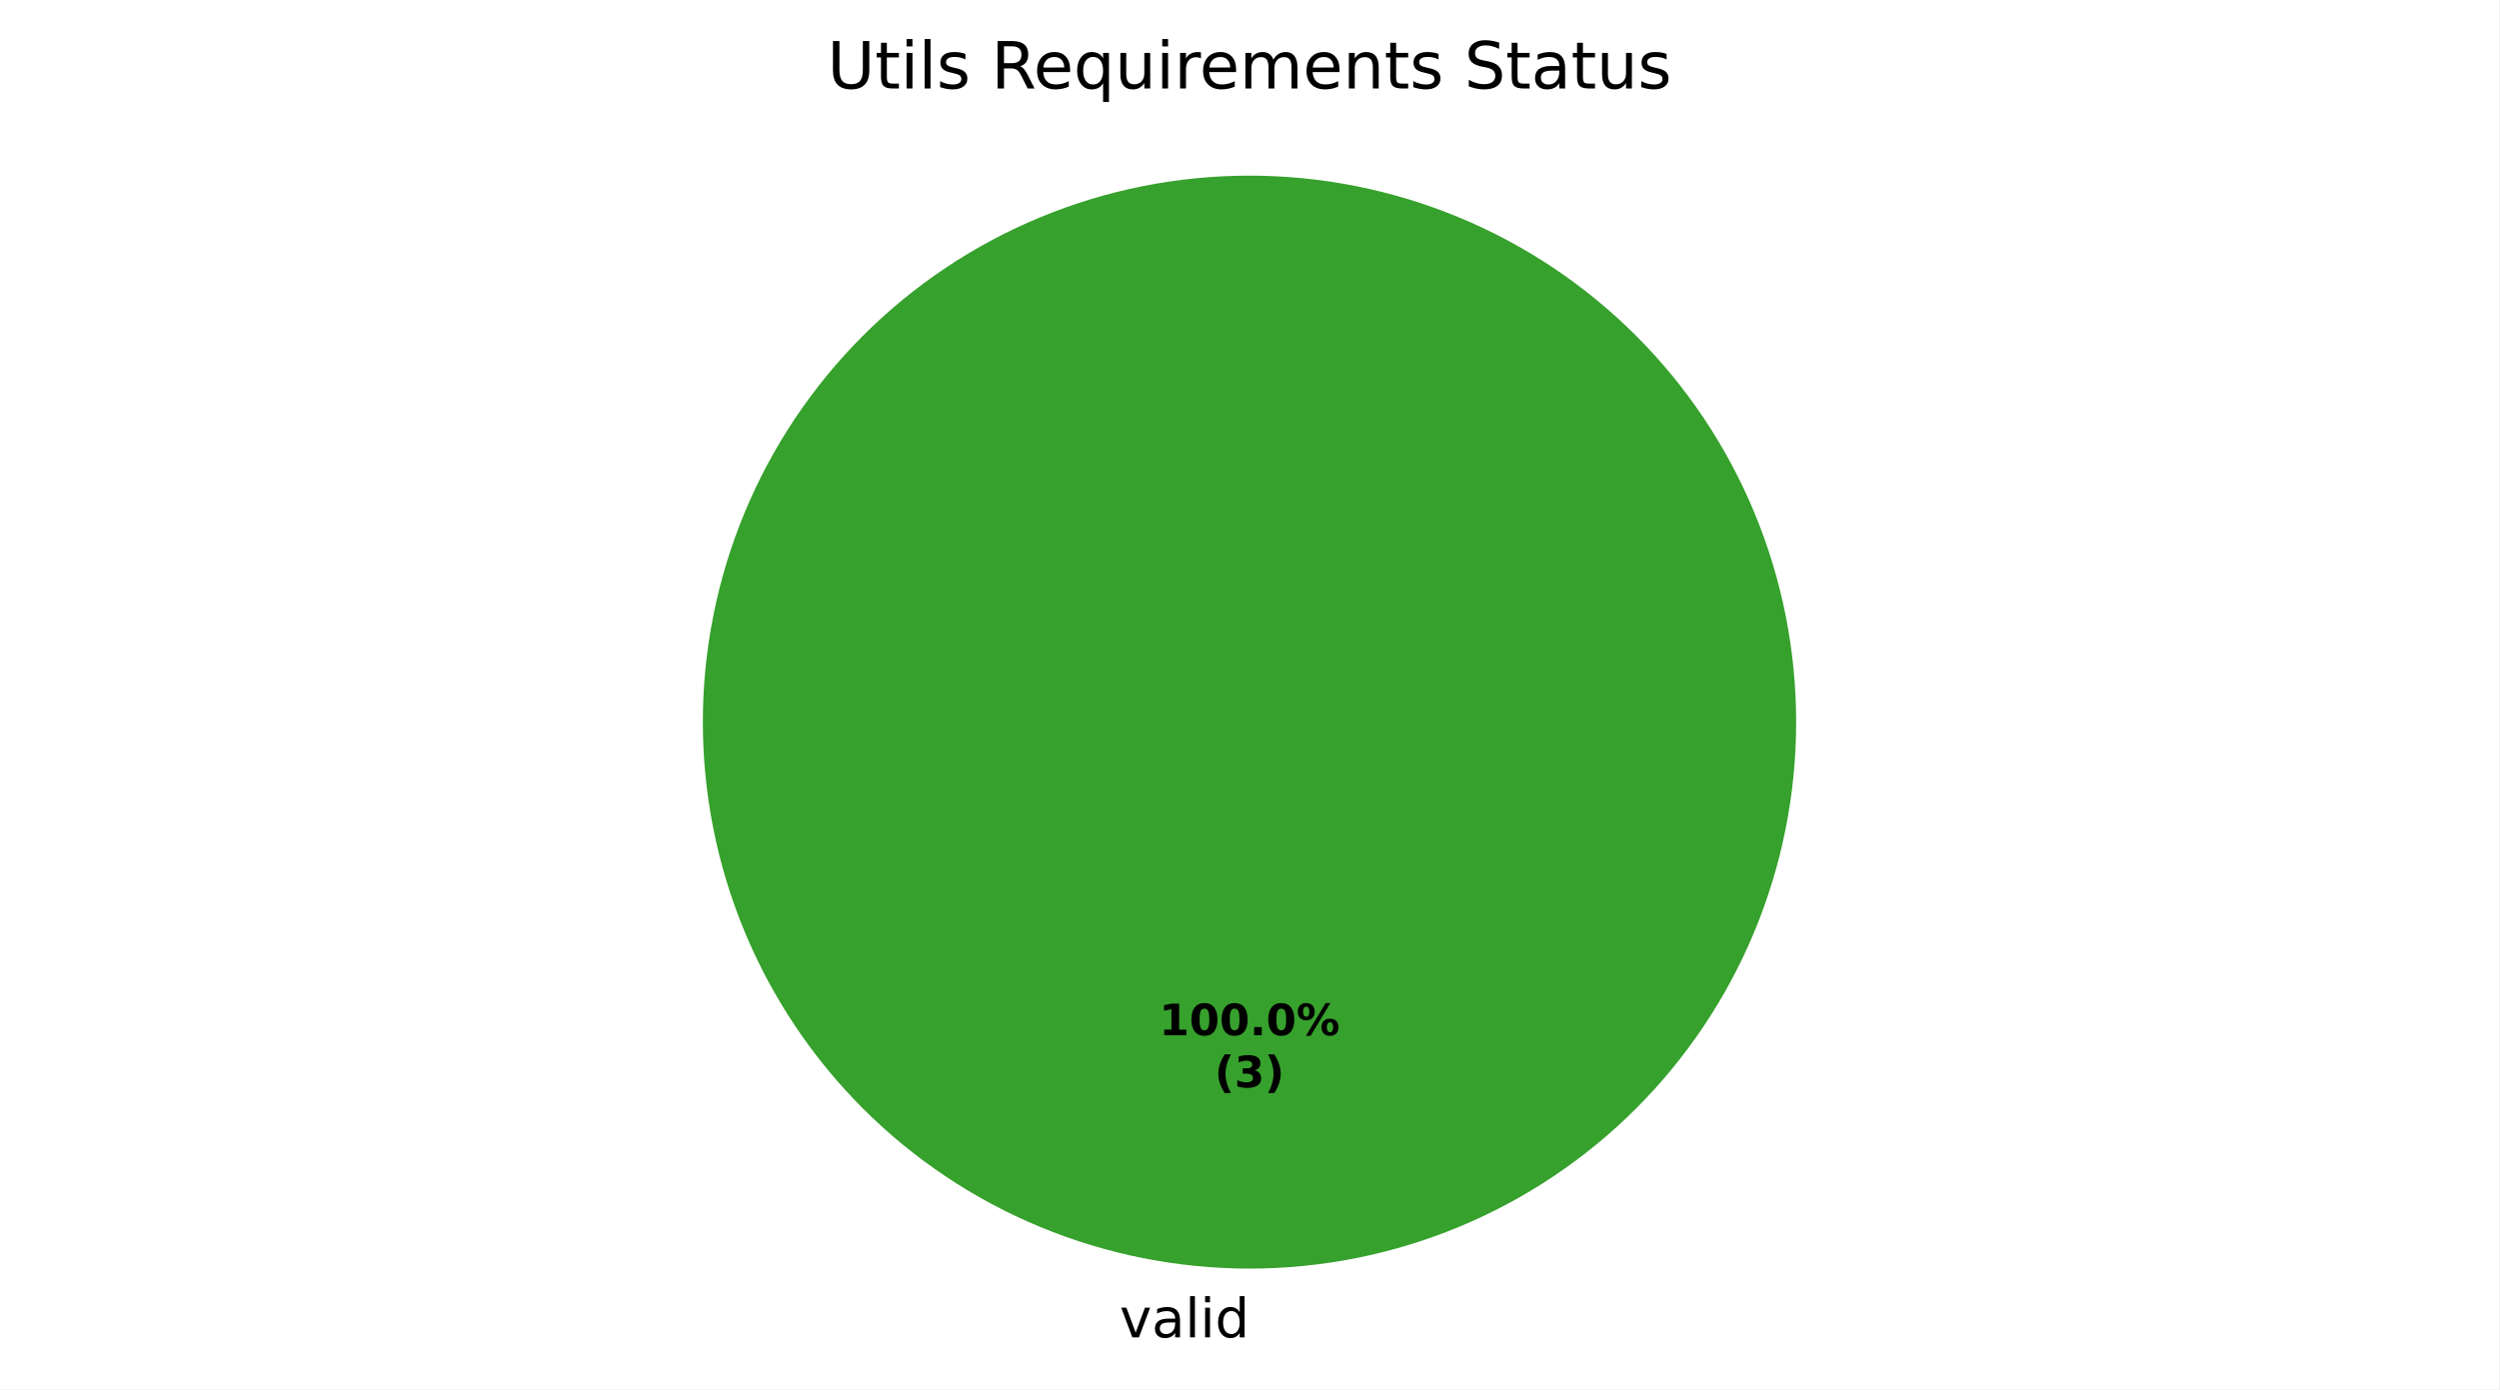
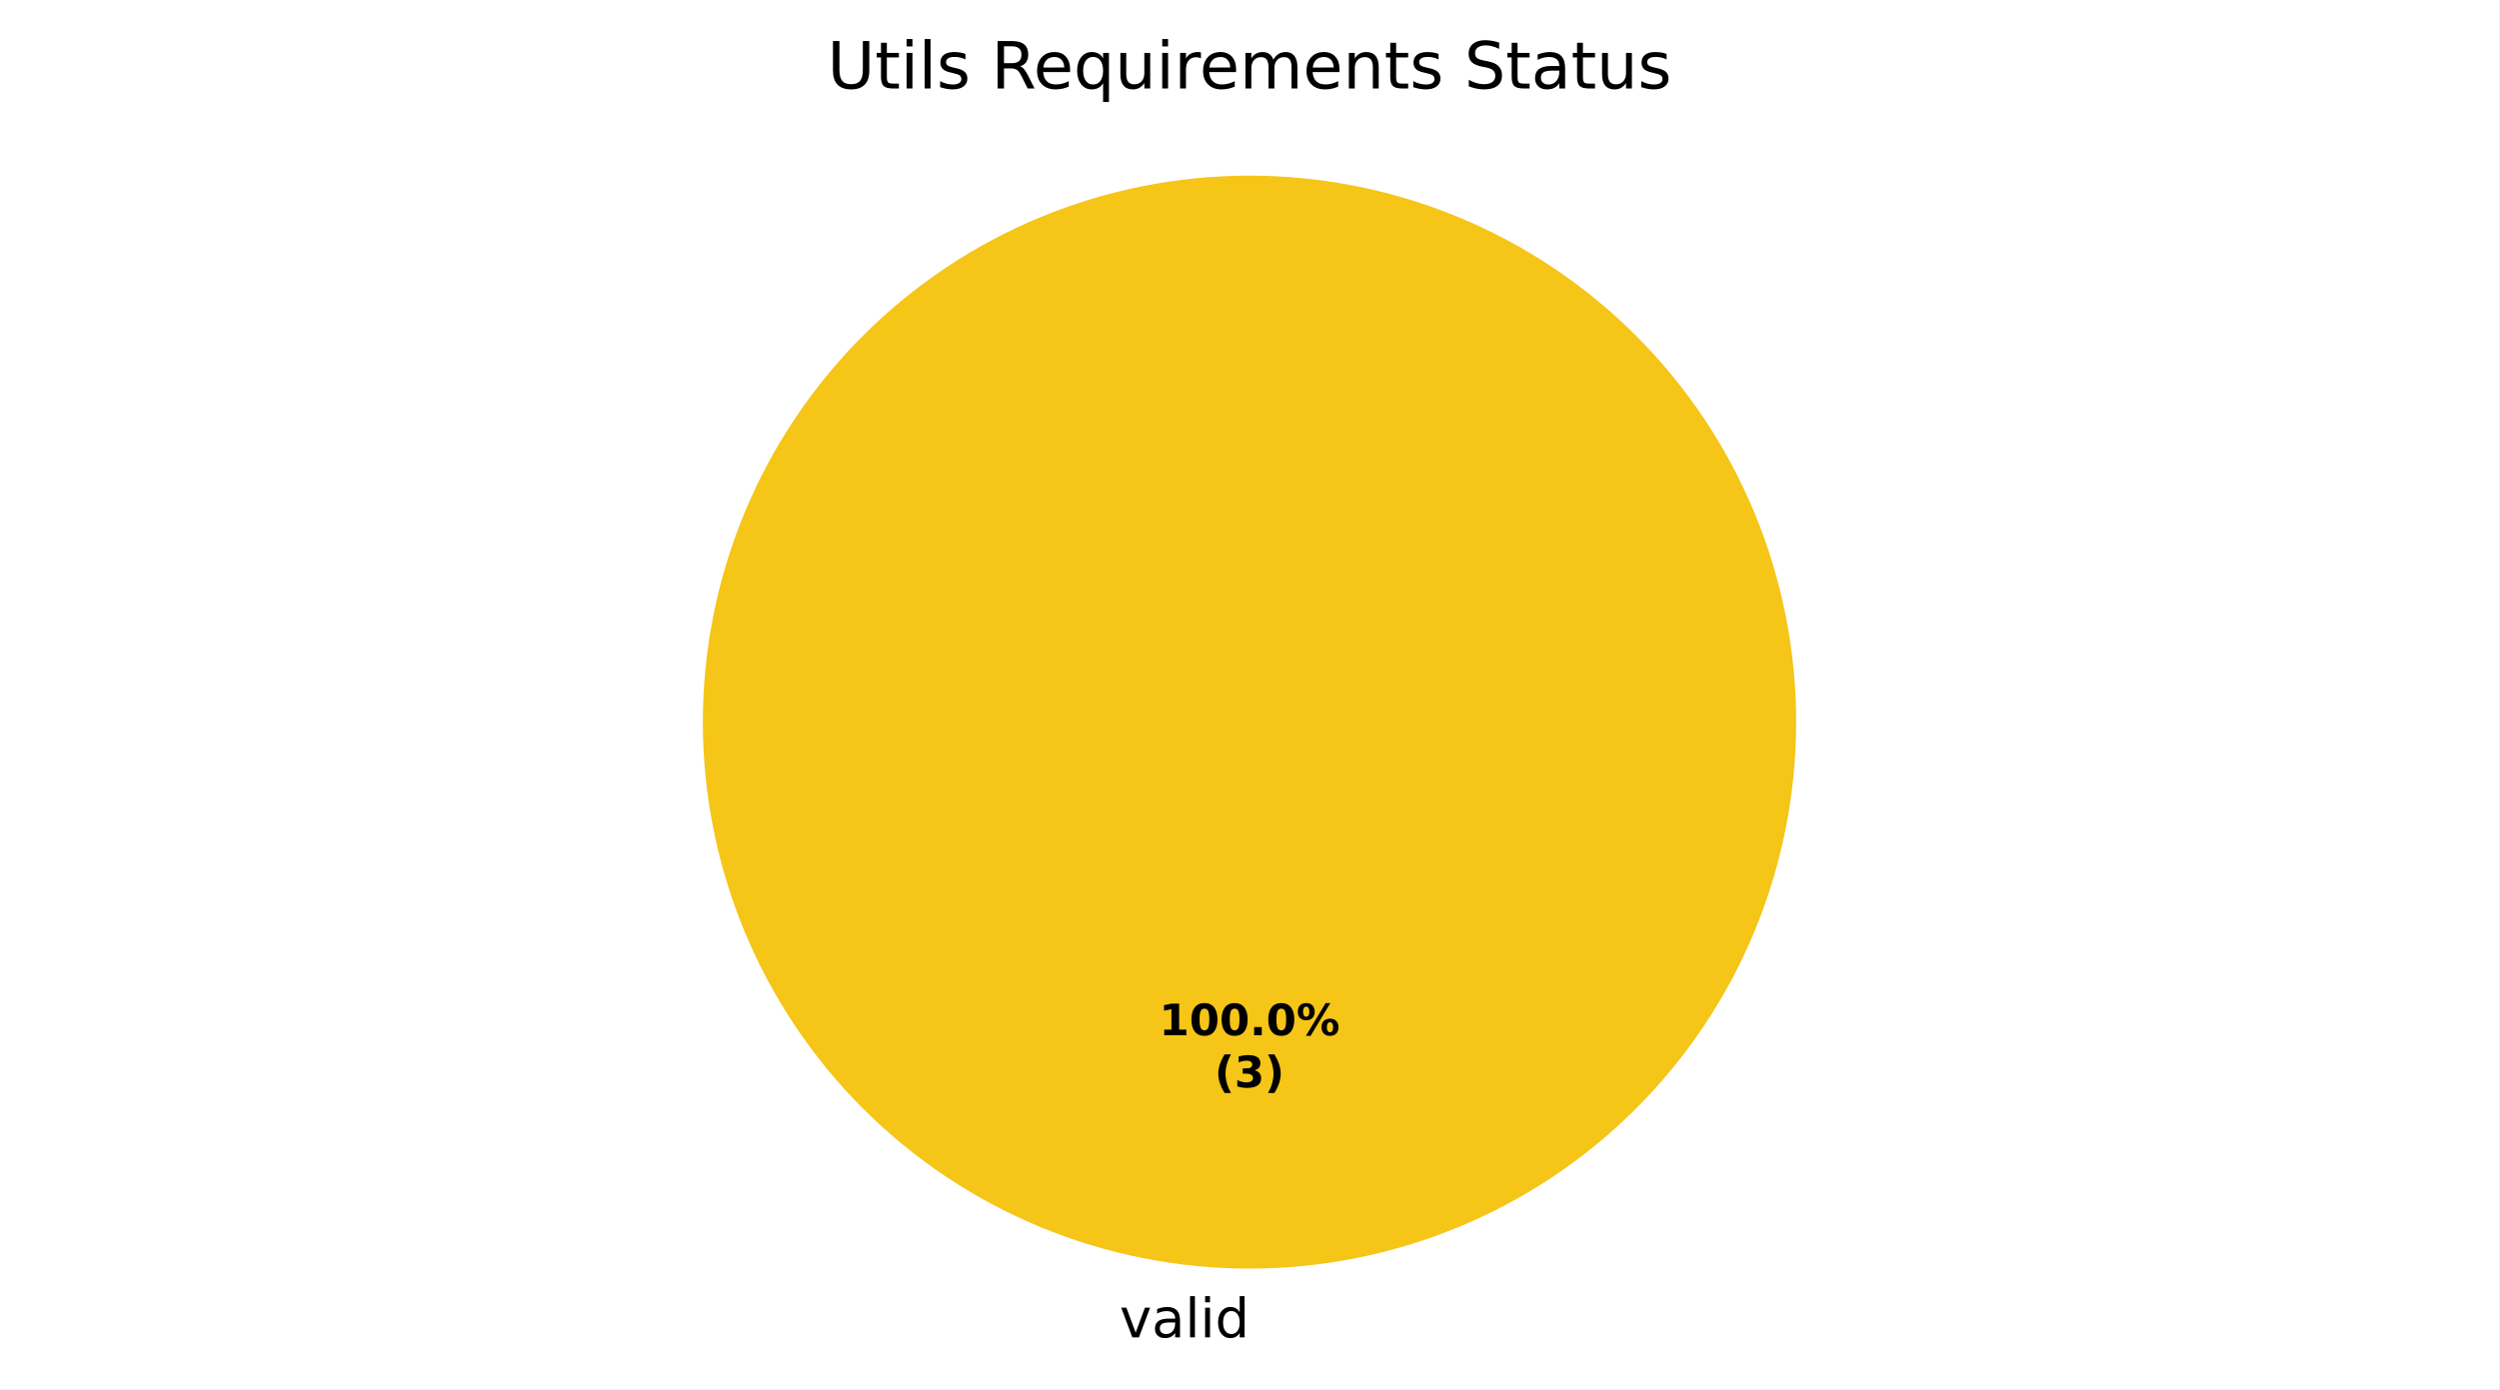
<svg xmlns="http://www.w3.org/2000/svg" xmlns:xlink="http://www.w3.org/1999/xlink" width="460.8pt" height="256.279pt" viewBox="0 0 460.8 256.279" version="1.1">
  <defs>
    <style type="text/css">*{stroke-linejoin: round; stroke-linecap: butt}</style>
  </defs>
  <g id="figure_1">
    <g id="patch_1">
      <path d="M 0 256.279  L 460.8 256.279  L 460.8 0  L 0 0  z " style="fill: #ffffff" />
    </g>
    <g id="axes_1">
      <g id="patch_2">
-         <path d="M 331.2 133.198  C 331.2 119.961 328.593 106.853 323.527 94.624  C 318.462 82.394 311.036 71.282 301.676 61.922  C 292.316 52.562 281.204 45.137 268.974 40.071  C 256.745 35.006 243.637 32.398 230.4 32.398  C 217.163 32.398 204.055 35.006 191.826 40.071  C 179.596 45.137 168.484 52.562 159.124 61.922  C 149.764 71.282 142.338 82.394 137.273 94.624  C 132.207 106.853 129.6 119.961 129.6 133.198  C 129.6 146.435 132.207 159.543 137.273 171.773  C 142.338 184.002 149.764 195.115 159.124 204.474  C 168.484 213.834 179.596 221.26 191.826 226.325  C 204.055 231.391 217.163 233.998 230.4 233.998  C 243.637 233.998 256.745 231.391 268.974 226.325  C 281.204 221.26 292.316 213.834 301.676 204.474  C 311.036 195.115 318.462 184.002 323.527 171.773  C 328.593 159.543 331.2 146.435 331.2 133.198  M 230.4 133.198  z " style="fill: #37a12d" />
+         <path d="M 331.2 133.198  C 331.2 119.961 328.593 106.853 323.527 94.624  C 318.462 82.394 311.036 71.282 301.676 61.922  C 292.316 52.562 281.204 45.137 268.974 40.071  C 256.745 35.006 243.637 32.398 230.4 32.398  C 217.163 32.398 204.055 35.006 191.826 40.071  C 179.596 45.137 168.484 52.562 159.124 61.922  C 149.764 71.282 142.338 82.394 137.273 94.624  C 132.207 106.853 129.6 119.961 129.6 133.198  C 129.6 146.435 132.207 159.543 137.273 171.773  C 142.338 184.002 149.764 195.115 159.124 204.474  C 168.484 213.834 179.596 221.26 191.826 226.325  C 204.055 231.391 217.163 233.998 230.4 233.998  C 243.637 233.998 256.745 231.391 268.974 226.325  C 281.204 221.26 292.316 213.834 301.676 204.474  C 311.036 195.115 318.462 184.002 323.527 171.773  C 328.593 159.543 331.2 146.435 331.2 133.198  M 230.4 133.198  z " style="fill: #f5c518" />
      </g>
      <g id="patch_3">
+         <path d="M 230.4 32.398  C 230.4 32.398 230.4 32.398 230.4 32.398  L 230.4 133.198  z " style="fill: #37a12d" />
+       </g>
+       <g id="patch_4">
        <path d="M 230.4 32.398  C 230.4 32.398 230.4 32.398 230.4 32.398  L 230.4 133.198  z " style="fill: #ca2828" />
      </g>
      <g id="matplotlib.axis_1" />
      <g id="matplotlib.axis_2" />
      <g id="text_1">
        <g transform="translate(206.4484 246.6762) scale(0.1 -0.1)">
          <defs>
            <path id="DejaVuSans-59" d="M 191 3500  L 800 3500  L 1894 563  L 2988 3500  L 3597 3500  L 2284 0  L 1503 0  L 191 3500  z " transform="scale(0.015625)" />
            <path id="DejaVuSans-44" d="M 2194 1759  Q 1497 1759 1228 1600  Q 959 1441 959 1056  Q 959 750 1161 570  Q 1363 391 1709 391  Q 2188 391 2477 730  Q 2766 1069 2766 1631  L 2766 1759  L 2194 1759  z M 3341 1997  L 3341 0  L 2766 0  L 2766 531  Q 2569 213 2275 61  Q 1981 -91 1556 -91  Q 1019 -91 701 211  Q 384 513 384 1019  Q 384 1609 779 1909  Q 1175 2209 1959 2209  L 2766 2209  L 2766 2266  Q 2766 2663 2505 2880  Q 2244 3097 1772 3097  Q 1472 3097 1187 3025  Q 903 2953 641 2809  L 641 3341  Q 956 3463 1253 3523  Q 1550 3584 1831 3584  Q 2591 3584 2966 3190  Q 3341 2797 3341 1997  z " transform="scale(0.015625)" />
            <path id="DejaVuSans-4f" d="M 603 4863  L 1178 4863  L 1178 0  L 603 0  L 603 4863  z " transform="scale(0.015625)" />
            <path id="DejaVuSans-4c" d="M 603 3500  L 1178 3500  L 1178 0  L 603 0  L 603 3500  z M 603 4863  L 1178 4863  L 1178 4134  L 603 4134  L 603 4863  z " transform="scale(0.015625)" />
            <path id="DejaVuSans-47" d="M 2906 2969  L 2906 4863  L 3481 4863  L 3481 0  L 2906 0  L 2906 525  Q 2725 213 2448 61  Q 2172 -91 1784 -91  Q 1150 -91 751 415  Q 353 922 353 1747  Q 353 2572 751 3078  Q 1150 3584 1784 3584  Q 2172 3584 2448 3432  Q 2725 3281 2906 2969  z M 947 1747  Q 947 1113 1208 752  Q 1469 391 1925 391  Q 2381 391 2643 752  Q 2906 1113 2906 1747  Q 2906 2381 2643 2742  Q 2381 3103 1925 3103  Q 1469 3103 1208 2742  Q 947 2381 947 1747  z " transform="scale(0.015625)" />
          </defs>
          <use xlink:href="#DejaVuSans-59" />
          <use xlink:href="#DejaVuSans-44" transform="translate(59.1875 0)" />
          <use xlink:href="#DejaVuSans-4f" transform="translate(120.4688 0)" />
          <use xlink:href="#DejaVuSans-4c" transform="translate(148.25 0)" />
          <use xlink:href="#DejaVuSans-47" transform="translate(176.0312 0)" />
        </g>
      </g>
      <g id="text_2">
        <g transform="translate(213.74 190.9555) scale(0.08 -0.08)">
          <defs>
            <path id="DejaVuSans-Bold-14" d="M 750 831  L 1813 831  L 1813 3847  L 722 3622  L 722 4441  L 1806 4666  L 2950 4666  L 2950 831  L 4013 831  L 4013 0  L 750 0  L 750 831  z " transform="scale(0.015625)" />
            <path id="DejaVuSans-Bold-13" d="M 2944 2338  Q 2944 3213 2780 3570  Q 2616 3928 2228 3928  Q 1841 3928 1675 3570  Q 1509 3213 1509 2338  Q 1509 1453 1675 1090  Q 1841 728 2228 728  Q 2613 728 2778 1090  Q 2944 1453 2944 2338  z M 4147 2328  Q 4147 1169 3647 539  Q 3147 -91 2228 -91  Q 1306 -91 806 539  Q 306 1169 306 2328  Q 306 3491 806 4120  Q 1306 4750 2228 4750  Q 3147 4750 3647 4120  Q 4147 3491 4147 2328  z " transform="scale(0.015625)" />
            <path id="DejaVuSans-Bold-11" d="M 653 1209  L 1778 1209  L 1778 0  L 653 0  L 653 1209  z " transform="scale(0.015625)" />
            <path id="DejaVuSans-Bold-8" d="M 4959 1925  Q 4738 1925 4616 1733  Q 4494 1541 4494 1184  Q 4494 825 4614 633  Q 4734 441 4959 441  Q 5184 441 5303 633  Q 5422 825 5422 1184  Q 5422 1541 5301 1733  Q 5181 1925 4959 1925  z M 4959 2450  Q 5541 2450 5875 2112  Q 6209 1775 6209 1184  Q 6209 594 5875 251  Q 5541 -91 4959 -91  Q 4378 -91 4042 251  Q 3706 594 3706 1184  Q 3706 1772 4042 2111  Q 4378 2450 4959 2450  z M 2094 -91  L 1403 -91  L 4319 4750  L 5013 4750  L 2094 -91  z M 1453 4750  Q 2034 4750 2367 4411  Q 2700 4072 2700 3481  Q 2700 2891 2367 2550  Q 2034 2209 1453 2209  Q 872 2209 539 2550  Q 206 2891 206 3481  Q 206 4072 539 4411  Q 872 4750 1453 4750  z M 1453 4225  Q 1228 4225 1106 4031  Q 984 3838 984 3481  Q 984 3122 1106 2926  Q 1228 2731 1453 2731  Q 1678 2731 1798 2926  Q 1919 3122 1919 3481  Q 1919 3838 1797 4031  Q 1675 4225 1453 4225  z " transform="scale(0.015625)" />
          </defs>
          <use xlink:href="#DejaVuSans-Bold-14" />
          <use xlink:href="#DejaVuSans-Bold-13" transform="translate(69.57812 0)" />
          <use xlink:href="#DejaVuSans-Bold-13" transform="translate(139.1562 0)" />
          <use xlink:href="#DejaVuSans-Bold-11" transform="translate(208.7344 0)" />
          <use xlink:href="#DejaVuSans-Bold-13" transform="translate(246.7188 0)" />
          <use xlink:href="#DejaVuSans-Bold-8" transform="translate(316.2969 0)" />
        </g>
        <g transform="translate(223.9606 200.557) scale(0.08 -0.08)">
          <defs>
            <path id="DejaVuSans-Bold-b" d="M 2413 -844  L 1484 -844  Q 1006 -72 778 623  Q 550 1319 550 2003  Q 550 2688 779 3389  Q 1009 4091 1484 4856  L 2413 4856  Q 2013 4116 1813 3408  Q 1613 2700 1613 2009  Q 1613 1319 1811 609  Q 2009 -100 2413 -844  z " transform="scale(0.015625)" />
            <path id="DejaVuSans-Bold-16" d="M 2981 2516  Q 3453 2394 3698 2092  Q 3944 1791 3944 1325  Q 3944 631 3412 270  Q 2881 -91 1863 -91  Q 1503 -91 1142 -33  Q 781 25 428 141  L 428 1069  Q 766 900 1098 814  Q 1431 728 1753 728  Q 2231 728 2486 893  Q 2741 1059 2741 1369  Q 2741 1688 2480 1852  Q 2219 2016 1709 2016  L 1228 2016  L 1228 2791  L 1734 2791  Q 2188 2791 2409 2933  Q 2631 3075 2631 3366  Q 2631 3634 2415 3781  Q 2200 3928 1806 3928  Q 1516 3928 1219 3862  Q 922 3797 628 3669  L 628 4550  Q 984 4650 1334 4700  Q 1684 4750 2022 4750  Q 2931 4750 3382 4451  Q 3834 4153 3834 3553  Q 3834 3144 3618 2883  Q 3403 2622 2981 2516  z " transform="scale(0.015625)" />
            <path id="DejaVuSans-Bold-c" d="M 513 -844  Q 913 -100 1113 609  Q 1313 1319 1313 2009  Q 1313 2700 1113 3408  Q 913 4116 513 4856  L 1441 4856  Q 1916 4091 2145 3389  Q 2375 2688 2375 2003  Q 2375 1319 2147 623  Q 1919 -72 1441 -844  L 513 -844  z " transform="scale(0.015625)" />
          </defs>
          <use xlink:href="#DejaVuSans-Bold-b" />
          <use xlink:href="#DejaVuSans-Bold-16" transform="translate(45.70312 0)" />
          <use xlink:href="#DejaVuSans-Bold-c" transform="translate(115.2812 0)" />
        </g>
      </g>
      <g id="text_3">
        <g transform="translate(152.5519 16.31812) scale(0.12 -0.12)">
          <defs>
            <path id="DejaVuSans-38" d="M 556 4666  L 1191 4666  L 1191 1831  Q 1191 1081 1462 751  Q 1734 422 2344 422  Q 2950 422 3222 751  Q 3494 1081 3494 1831  L 3494 4666  L 4128 4666  L 4128 1753  Q 4128 841 3676 375  Q 3225 -91 2344 -91  Q 1459 -91 1007 375  Q 556 841 556 1753  L 556 4666  z " transform="scale(0.015625)" />
            <path id="DejaVuSans-57" d="M 1172 4494  L 1172 3500  L 2356 3500  L 2356 3053  L 1172 3053  L 1172 1153  Q 1172 725 1289 603  Q 1406 481 1766 481  L 2356 481  L 2356 0  L 1766 0  Q 1100 0 847 248  Q 594 497 594 1153  L 594 3053  L 172 3053  L 172 3500  L 594 3500  L 594 4494  L 1172 4494  z " transform="scale(0.015625)" />
            <path id="DejaVuSans-56" d="M 2834 3397  L 2834 2853  Q 2591 2978 2328 3040  Q 2066 3103 1784 3103  Q 1356 3103 1142 2972  Q 928 2841 928 2578  Q 928 2378 1081 2264  Q 1234 2150 1697 2047  L 1894 2003  Q 2506 1872 2764 1633  Q 3022 1394 3022 966  Q 3022 478 2636 193  Q 2250 -91 1575 -91  Q 1294 -91 989 -36  Q 684 19 347 128  L 347 722  Q 666 556 975 473  Q 1284 391 1588 391  Q 1994 391 2212 530  Q 2431 669 2431 922  Q 2431 1156 2273 1281  Q 2116 1406 1581 1522  L 1381 1569  Q 847 1681 609 1914  Q 372 2147 372 2553  Q 372 3047 722 3315  Q 1072 3584 1716 3584  Q 2034 3584 2315 3537  Q 2597 3491 2834 3397  z " transform="scale(0.015625)" />
            <path id="DejaVuSans-3" transform="scale(0.015625)" />
            <path id="DejaVuSans-35" d="M 2841 2188  Q 3044 2119 3236 1894  Q 3428 1669 3622 1275  L 4263 0  L 3584 0  L 2988 1197  Q 2756 1666 2539 1819  Q 2322 1972 1947 1972  L 1259 1972  L 1259 0  L 628 0  L 628 4666  L 2053 4666  Q 2853 4666 3247 4331  Q 3641 3997 3641 3322  Q 3641 2881 3436 2590  Q 3231 2300 2841 2188  z M 1259 4147  L 1259 2491  L 2053 2491  Q 2509 2491 2742 2702  Q 2975 2913 2975 3322  Q 2975 3731 2742 3939  Q 2509 4147 2053 4147  L 1259 4147  z " transform="scale(0.015625)" />
            <path id="DejaVuSans-48" d="M 3597 1894  L 3597 1613  L 953 1613  Q 991 1019 1311 708  Q 1631 397 2203 397  Q 2534 397 2845 478  Q 3156 559 3463 722  L 3463 178  Q 3153 47 2828 -22  Q 2503 -91 2169 -91  Q 1331 -91 842 396  Q 353 884 353 1716  Q 353 2575 817 3079  Q 1281 3584 2069 3584  Q 2775 3584 3186 3129  Q 3597 2675 3597 1894  z M 3022 2063  Q 3016 2534 2758 2815  Q 2500 3097 2075 3097  Q 1594 3097 1305 2825  Q 1016 2553 972 2059  L 3022 2063  z " transform="scale(0.015625)" />
            <path id="DejaVuSans-54" d="M 947 1747  Q 947 1113 1208 752  Q 1469 391 1925 391  Q 2381 391 2643 752  Q 2906 1113 2906 1747  Q 2906 2381 2643 2742  Q 2381 3103 1925 3103  Q 1469 3103 1208 2742  Q 947 2381 947 1747  z M 2906 525  Q 2725 213 2448 61  Q 2172 -91 1784 -91  Q 1150 -91 751 415  Q 353 922 353 1747  Q 353 2572 751 3078  Q 1150 3584 1784 3584  Q 2172 3584 2448 3432  Q 2725 3281 2906 2969  L 2906 3500  L 3481 3500  L 3481 -1331  L 2906 -1331  L 2906 525  z " transform="scale(0.015625)" />
            <path id="DejaVuSans-58" d="M 544 1381  L 544 3500  L 1119 3500  L 1119 1403  Q 1119 906 1312 657  Q 1506 409 1894 409  Q 2359 409 2629 706  Q 2900 1003 2900 1516  L 2900 3500  L 3475 3500  L 3475 0  L 2900 0  L 2900 538  Q 2691 219 2414 64  Q 2138 -91 1772 -91  Q 1169 -91 856 284  Q 544 659 544 1381  z M 1991 3584  L 1991 3584  z " transform="scale(0.015625)" />
            <path id="DejaVuSans-55" d="M 2631 2963  Q 2534 3019 2420 3045  Q 2306 3072 2169 3072  Q 1681 3072 1420 2755  Q 1159 2438 1159 1844  L 1159 0  L 581 0  L 581 3500  L 1159 3500  L 1159 2956  Q 1341 3275 1631 3429  Q 1922 3584 2338 3584  Q 2397 3584 2469 3576  Q 2541 3569 2628 3553  L 2631 2963  z " transform="scale(0.015625)" />
            <path id="DejaVuSans-50" d="M 3328 2828  Q 3544 3216 3844 3400  Q 4144 3584 4550 3584  Q 5097 3584 5394 3201  Q 5691 2819 5691 2113  L 5691 0  L 5113 0  L 5113 2094  Q 5113 2597 4934 2840  Q 4756 3084 4391 3084  Q 3944 3084 3684 2787  Q 3425 2491 3425 1978  L 3425 0  L 2847 0  L 2847 2094  Q 2847 2600 2669 2842  Q 2491 3084 2119 3084  Q 1678 3084 1418 2786  Q 1159 2488 1159 1978  L 1159 0  L 581 0  L 581 3500  L 1159 3500  L 1159 2956  Q 1356 3278 1631 3431  Q 1906 3584 2284 3584  Q 2666 3584 2933 3390  Q 3200 3197 3328 2828  z " transform="scale(0.015625)" />
            <path id="DejaVuSans-51" d="M 3513 2113  L 3513 0  L 2938 0  L 2938 2094  Q 2938 2591 2744 2837  Q 2550 3084 2163 3084  Q 1697 3084 1428 2787  Q 1159 2491 1159 1978  L 1159 0  L 581 0  L 581 3500  L 1159 3500  L 1159 2956  Q 1366 3272 1645 3428  Q 1925 3584 2291 3584  Q 2894 3584 3203 3211  Q 3513 2838 3513 2113  z " transform="scale(0.015625)" />
            <path id="DejaVuSans-36" d="M 3425 4513  L 3425 3897  Q 3066 4069 2747 4153  Q 2428 4238 2131 4238  Q 1616 4238 1336 4038  Q 1056 3838 1056 3469  Q 1056 3159 1242 3001  Q 1428 2844 1947 2747  L 2328 2669  Q 3034 2534 3370 2195  Q 3706 1856 3706 1288  Q 3706 609 3251 259  Q 2797 -91 1919 -91  Q 1588 -91 1214 -16  Q 841 59 441 206  L 441 856  Q 825 641 1194 531  Q 1563 422 1919 422  Q 2459 422 2753 634  Q 3047 847 3047 1241  Q 3047 1584 2836 1778  Q 2625 1972 2144 2069  L 1759 2144  Q 1053 2284 737 2584  Q 422 2884 422 3419  Q 422 4038 858 4394  Q 1294 4750 2059 4750  Q 2388 4750 2728 4690  Q 3069 4631 3425 4513  z " transform="scale(0.015625)" />
          </defs>
          <use xlink:href="#DejaVuSans-38" />
          <use xlink:href="#DejaVuSans-57" transform="translate(73.1875 0)" />
          <use xlink:href="#DejaVuSans-4c" transform="translate(112.3906 0)" />
          <use xlink:href="#DejaVuSans-4f" transform="translate(140.1719 0)" />
          <use xlink:href="#DejaVuSans-56" transform="translate(167.9531 0)" />
          <use xlink:href="#DejaVuSans-3" transform="translate(220.0469 0)" />
          <use xlink:href="#DejaVuSans-35" transform="translate(251.8281 0)" />
          <use xlink:href="#DejaVuSans-48" transform="translate(316.8281 0)" />
          <use xlink:href="#DejaVuSans-54" transform="translate(378.3594 0)" />
          <use xlink:href="#DejaVuSans-58" transform="translate(441.8438 0)" />
          <use xlink:href="#DejaVuSans-4c" transform="translate(505.2188 0)" />
          <use xlink:href="#DejaVuSans-55" transform="translate(533 0)" />
          <use xlink:href="#DejaVuSans-48" transform="translate(571.9062 0)" />
          <use xlink:href="#DejaVuSans-50" transform="translate(633.4375 0)" />
          <use xlink:href="#DejaVuSans-48" transform="translate(730.8438 0)" />
          <use xlink:href="#DejaVuSans-51" transform="translate(792.375 0)" />
          <use xlink:href="#DejaVuSans-57" transform="translate(855.75 0)" />
          <use xlink:href="#DejaVuSans-56" transform="translate(894.9531 0)" />
          <use xlink:href="#DejaVuSans-3" transform="translate(947.0469 0)" />
          <use xlink:href="#DejaVuSans-36" transform="translate(978.8281 0)" />
          <use xlink:href="#DejaVuSans-57" transform="translate(1042.312 0)" />
          <use xlink:href="#DejaVuSans-44" transform="translate(1081.516 0)" />
          <use xlink:href="#DejaVuSans-57" transform="translate(1142.797 0)" />
          <use xlink:href="#DejaVuSans-58" transform="translate(1182 0)" />
          <use xlink:href="#DejaVuSans-56" transform="translate(1245.375 0)" />
        </g>
      </g>
    </g>
  </g>
</svg>
